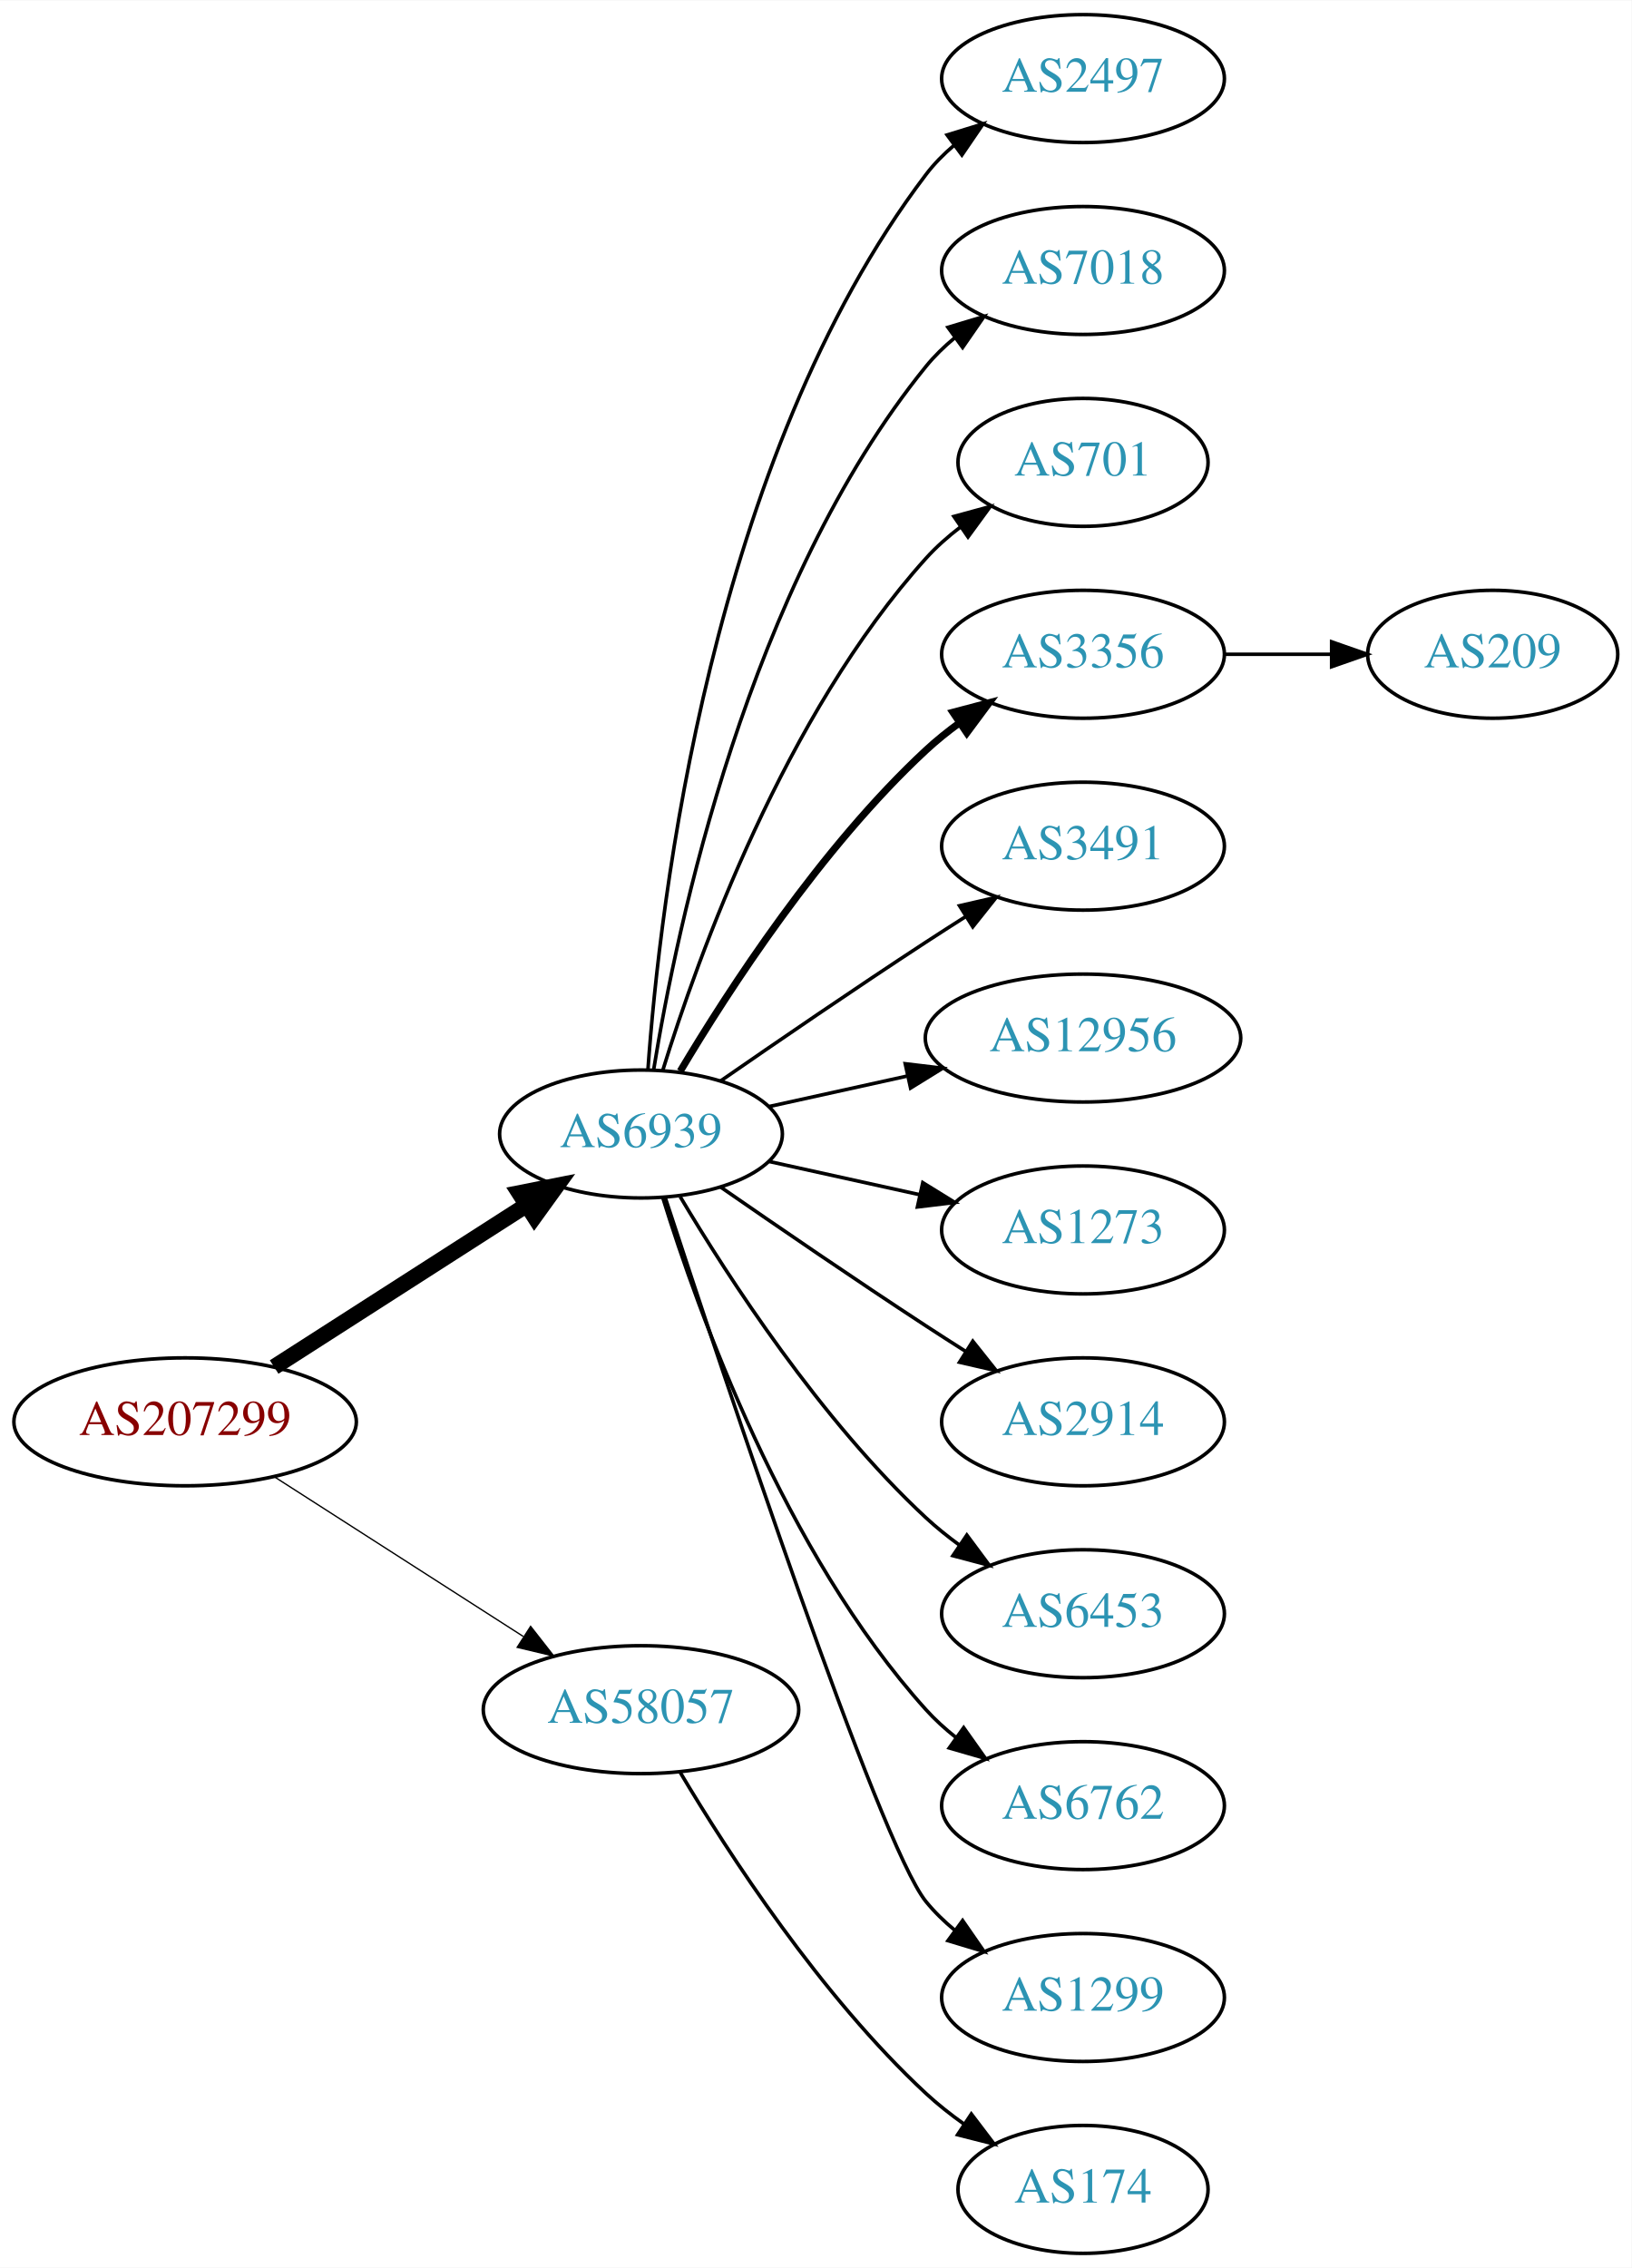
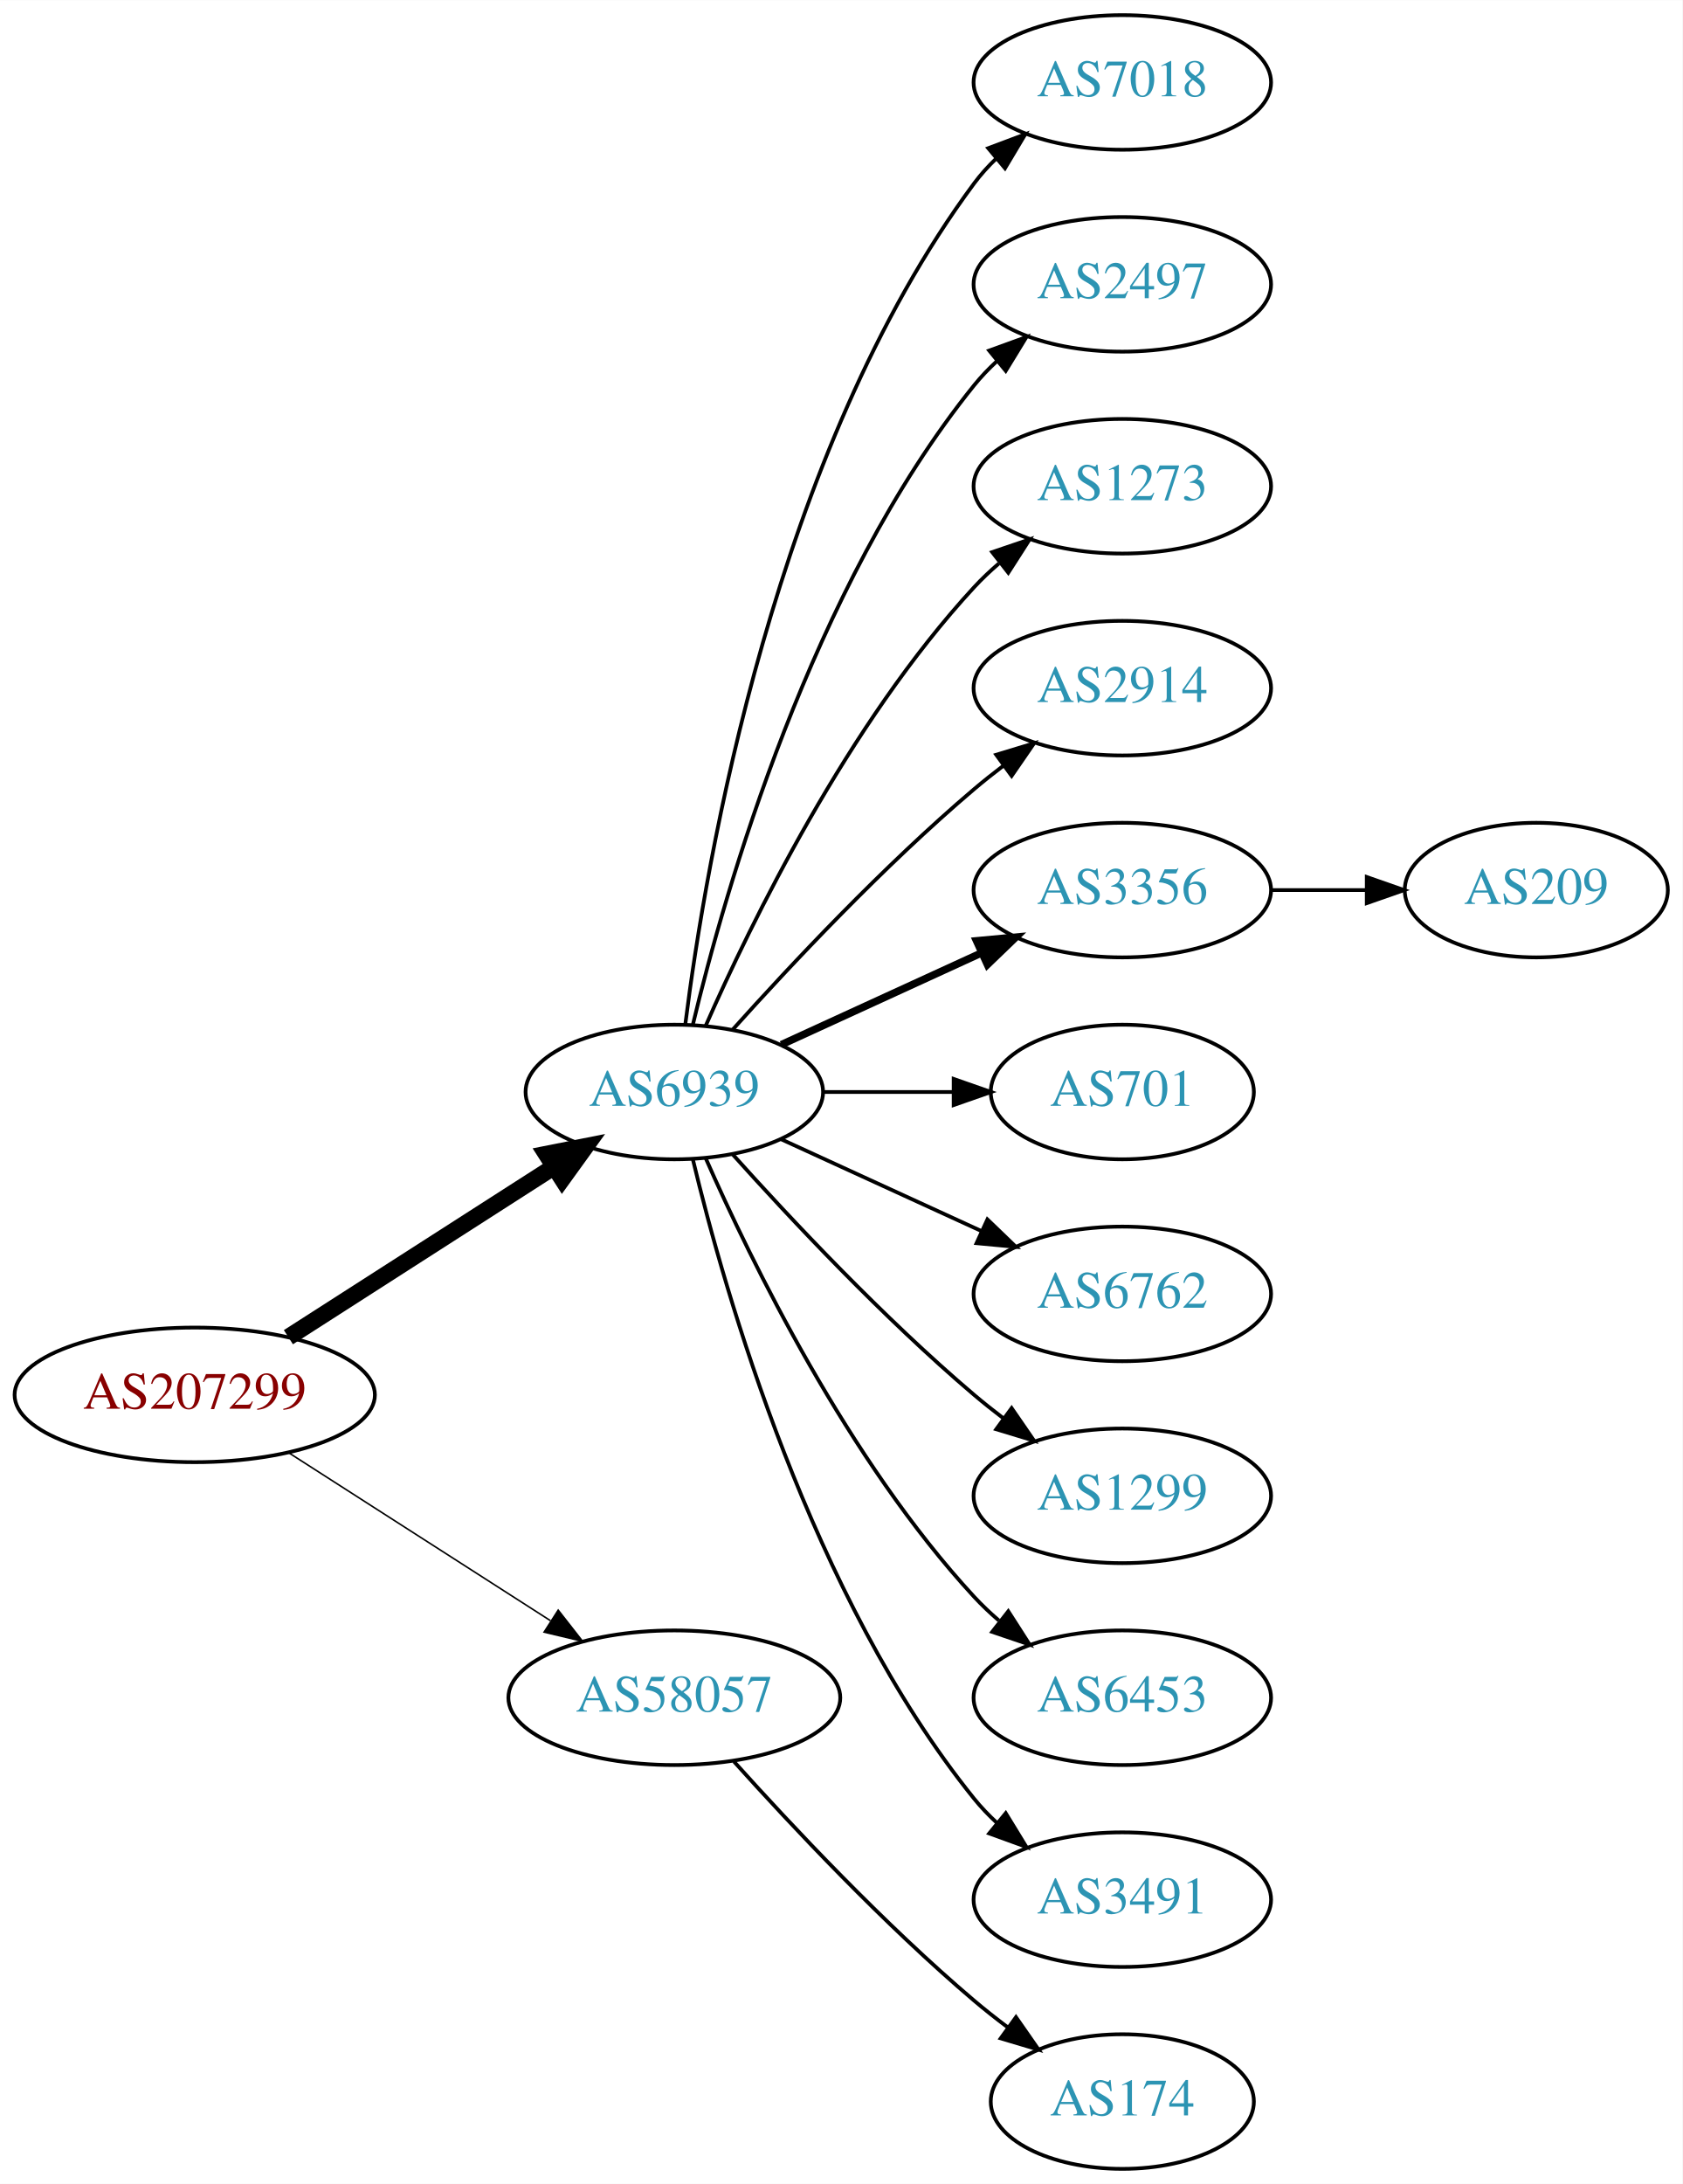
- <svg xmlns="http://www.w3.org/2000/svg" xmlns:xlink="http://www.w3.org/1999/xlink" width="459pt" height="638pt" viewBox="0.00 0.00 459.17 638.00">
-   <g id="graph0" class="graph" transform="scale(1 1) rotate(0) translate(4 634)">
-     <polygon fill="white" stroke="none" points="-4,4 -4,-634 455.17,-634 455.17,4 -4,4" />
+ <svg xmlns="http://www.w3.org/2000/svg" xmlns:xlink="http://www.w3.org/1999/xlink" width="450pt" height="584pt" viewBox="0.00 0.00 450.07 584.00">
+   <g id="graph0" class="graph" transform="scale(1 1) rotate(0) translate(4 580)">
+     <polygon fill="white" stroke="none" points="-4,4 -4,-580 446.07,-580 446.07,4 -4,4" />
    <g id="node1" class="node">
      <g id="a_node1">
        <a xlink:href="/asn/207299" xlink:title="AS207299 ~ Michael Petoe [AT]">
-           <ellipse fill="#ffffff" stroke="black" cx="48.096" cy="-234" rx="48.192" ry="18" />
-           <text text-anchor="middle" x="48.096" y="-230.3" font-family="Times,serif" font-size="14.00" fill="#880000">AS207299</text>
+           <ellipse fill="#ffffff" stroke="black" cx="48.096" cy="-207" rx="48.192" ry="18" />
+           <text text-anchor="middle" x="48.096" y="-203.3" font-family="Times,serif" font-size="14.00" fill="#880000">AS207299</text>
        </a>
      </g>
    </g>
    <g id="node2" class="node">
      <g id="a_node2">
        <a xlink:href="/asn/6939" xlink:title="AS6939 ~ Hurricane Electric LLC [US]">
-           <ellipse fill="#ffffff" stroke="black" cx="176.388" cy="-315" rx="39.794" ry="18" />
-           <text text-anchor="middle" x="176.388" y="-311.3" font-family="Times,serif" font-size="14.00" fill="#2c94b3">AS6939</text>
+           <ellipse fill="#ffffff" stroke="black" cx="176.388" cy="-288" rx="39.794" ry="18" />
+           <text text-anchor="middle" x="176.388" y="-284.3" font-family="Times,serif" font-size="14.00" fill="#2c94b3">AS6939</text>
        </a>
      </g>
    </g>
    <g id="edge1" class="edge">
-       <path fill="none" stroke="black" stroke-width="4.5" d="M73.147,-249.426C93.276,-262.336 122.141,-280.849 144.071,-294.915" />
-       <polygon fill="black" stroke="black" stroke-width="4.5" points="142.156,-298.364 152.7,-300.449 146.408,-291.736 142.156,-298.364" />
+       <path fill="none" stroke="black" stroke-width="4.5" d="M73.147,-222.426C93.276,-235.336 122.141,-253.849 144.071,-267.915" />
+       <polygon fill="black" stroke="black" stroke-width="4.5" points="142.156,-271.364 152.7,-273.449 146.408,-264.736 142.156,-271.364" />
    </g>
    <g id="node3" class="node">
      <g id="a_node3">
        <a xlink:href="/asn/58057" xlink:title="AS58057 ~ Securebit Autonomous System [CH]">
-           <ellipse fill="#ffffff" stroke="black" cx="176.388" cy="-153" rx="44.393" ry="18" />
-           <text text-anchor="middle" x="176.388" y="-149.3" font-family="Times,serif" font-size="14.00" fill="#2c94b3">AS58057</text>
+           <ellipse fill="#ffffff" stroke="black" cx="176.388" cy="-126" rx="44.393" ry="18" />
+           <text text-anchor="middle" x="176.388" y="-122.3" font-family="Times,serif" font-size="14.00" fill="#2c94b3">AS58057</text>
        </a>
      </g>
    </g>
    <g id="edge2" class="edge">
-       <path fill="none" stroke="black" stroke-width="0.375" d="M73.147,-218.574C93.024,-205.826 121.421,-187.613 143.246,-173.615" />
-       <polygon fill="black" stroke="black" stroke-width="0.375" points="145.325,-176.439 151.853,-168.095 141.546,-170.547 145.325,-176.439" />
+       <path fill="none" stroke="black" stroke-width="0.409" d="M73.147,-191.574C93.024,-178.826 121.421,-160.613 143.246,-146.615" />
+       <polygon fill="black" stroke="black" stroke-width="0.409" points="145.325,-149.439 151.853,-141.095 141.546,-143.547 145.325,-149.439" />
    </g>
    <g id="node4" class="node">
      <g id="a_node4">
-         <a xlink:href="/asn/2497" xlink:title="AS2497 ~ Internet Initiative Japan Inc. [JP]">
-           <ellipse fill="#ffffff" stroke="black" cx="300.78" cy="-612" rx="39.794" ry="18" />
-           <text text-anchor="middle" x="300.78" y="-608.3" font-family="Times,serif" font-size="14.00" fill="#2c94b3">AS2497</text>
+         <a xlink:href="/asn/7018" xlink:title="AS7018 ~ AT&amp;T Services, Inc. [US]">
+           <ellipse fill="#ffffff" stroke="black" cx="296.23" cy="-558" rx="39.794" ry="18" />
+           <text text-anchor="middle" x="296.23" y="-554.3" font-family="Times,serif" font-size="14.00" fill="#2c94b3">AS7018</text>
        </a>
      </g>
    </g>
    <g id="edge3" class="edge">
-       <path fill="none" stroke="black" d="M178.337,-333.036C181.622,-379.457 195.932,-505.007 256.584,-585 258.854,-587.995 261.562,-590.74 264.498,-593.235" />
-       <polygon fill="black" stroke="black" points="262.538,-596.138 272.663,-599.256 266.693,-590.504 262.538,-596.138" />
+       <path fill="none" stroke="black" d="M179.346,-306.265C184.753,-349.329 203.199,-459.002 256.584,-531 258.32,-533.342 260.322,-535.555 262.481,-537.63" />
+       <polygon fill="black" stroke="black" points="260.355,-540.414 270.274,-544.137 264.842,-535.041 260.355,-540.414" />
    </g>
    <g id="node5" class="node">
      <g id="a_node5">
-         <a xlink:href="/asn/7018" xlink:title="AS7018 ~ AT&amp;T Services, Inc. [US]">
-           <ellipse fill="#ffffff" stroke="black" cx="300.78" cy="-558" rx="39.794" ry="18" />
-           <text text-anchor="middle" x="300.78" y="-554.3" font-family="Times,serif" font-size="14.00" fill="#2c94b3">AS7018</text>
+         <a xlink:href="/asn/2497" xlink:title="AS2497 ~ Internet Initiative Japan Inc. [JP]">
+           <ellipse fill="#ffffff" stroke="black" cx="296.23" cy="-504" rx="39.794" ry="18" />
+           <text text-anchor="middle" x="296.23" y="-500.3" font-family="Times,serif" font-size="14.00" fill="#2c94b3">AS2497</text>
        </a>
      </g>
    </g>
    <g id="edge4" class="edge">
-       <path fill="none" stroke="black" d="M179.968,-333.178C186.423,-372.997 206.495,-469.286 256.584,-531 258.952,-533.918 261.725,-536.612 264.702,-539.075" />
-       <polygon fill="black" stroke="black" points="262.778,-542.003 272.924,-545.052 266.894,-536.341 262.778,-542.003" />
+       <path fill="none" stroke="black" d="M181.314,-305.882C189.873,-341.609 213.021,-423.008 256.584,-477 258.415,-479.269 260.484,-481.43 262.691,-483.468" />
+       <polygon fill="black" stroke="black" points="260.614,-486.291 270.573,-489.906 265.042,-480.869 260.614,-486.291" />
    </g>
    <g id="node6" class="node">
      <g id="a_node6">
-         <a xlink:href="/asn/701" xlink:title="AS701 ~ UUNET [US]">
-           <ellipse fill="#ffffff" stroke="black" cx="300.78" cy="-504" rx="35.194" ry="18" />
-           <text text-anchor="middle" x="300.78" y="-500.3" font-family="Times,serif" font-size="14.00" fill="#2c94b3">AS701</text>
+         <a xlink:href="/asn/1273" xlink:title="AS1273 ~ Vodafone Group PLC [EU]">
+           <ellipse fill="#ffffff" stroke="black" cx="296.23" cy="-450" rx="39.794" ry="18" />
+           <text text-anchor="middle" x="296.23" y="-446.3" font-family="Times,serif" font-size="14.00" fill="#2c94b3">AS1273</text>
        </a>
      </g>
    </g>
    <g id="edge5" class="edge">
-       <path fill="none" stroke="black" d="M182.525,-332.94C192.428,-364.979 216.766,-432.812 256.584,-477 259.448,-480.178 262.772,-483.119 266.279,-485.8" />
-       <polygon fill="black" stroke="black" points="264.446,-488.786 274.668,-491.569 268.412,-483.018 264.446,-488.786" />
+       <path fill="none" stroke="black" d="M184.803,-305.761C196.872,-333.183 222.843,-386.473 256.584,-423 258.614,-425.198 260.853,-427.319 263.199,-429.34" />
+       <polygon fill="black" stroke="black" points="261.411,-432.386 271.443,-435.794 265.726,-426.874 261.411,-432.386" />
    </g>
    <g id="node7" class="node">
      <g id="a_node7">
-         <a xlink:href="/asn/3356" xlink:title="AS3356 ~ Level 3 Parent, LLC [US]">
-           <ellipse fill="#ffffff" stroke="black" cx="300.78" cy="-450" rx="39.794" ry="18" />
-           <text text-anchor="middle" x="300.78" y="-446.3" font-family="Times,serif" font-size="14.00" fill="#2c94b3">AS3356</text>
+         <a xlink:href="/asn/2914" xlink:title="AS2914 ~ NTT America, Inc. [US]">
+           <ellipse fill="#ffffff" stroke="black" cx="296.23" cy="-396" rx="39.794" ry="18" />
+           <text text-anchor="middle" x="296.23" y="-392.3" font-family="Times,serif" font-size="14.00" fill="#2c94b3">AS2914</text>
        </a>
      </g>
    </g>
    <g id="edge6" class="edge">
-       <path fill="none" stroke="black" stroke-width="2" d="M187.433,-332.671C201.004,-355.472 226.937,-395.472 256.584,-423 259.49,-425.699 262.703,-428.28 266.027,-430.703" />
-       <polygon fill="black" stroke="black" stroke-width="2" points="264.162,-433.667 274.405,-436.375 268.087,-427.87 264.162,-433.667" />
+       <path fill="none" stroke="black" d="M192.034,-304.725C207.334,-321.765 232.432,-348.523 256.584,-369 259.081,-371.117 261.741,-373.232 264.453,-375.293" />
+       <polygon fill="black" stroke="black" points="262.489,-378.194 272.629,-381.266 266.619,-372.541 262.489,-378.194" />
    </g>
    <g id="node8" class="node">
      <g id="a_node8">
-         <a xlink:href="/asn/3491" xlink:title="AS3491 ~ PCCW Global, Inc. [US]">
-           <ellipse fill="#ffffff" stroke="black" cx="300.78" cy="-396" rx="39.794" ry="18" />
-           <text text-anchor="middle" x="300.78" y="-392.3" font-family="Times,serif" font-size="14.00" fill="#2c94b3">AS3491</text>
+         <a xlink:href="/asn/3356" xlink:title="AS3356 ~ Level 3 Parent, LLC [US]">
+           <ellipse fill="#ffffff" stroke="black" cx="296.23" cy="-342" rx="39.794" ry="18" />
+           <text text-anchor="middle" x="296.23" y="-338.3" font-family="Times,serif" font-size="14.00" fill="#2c94b3">AS3356</text>
        </a>
      </g>
    </g>
    <g id="edge7" class="edge">
-       <path fill="none" stroke="black" d="M198.745,-329.901C214.596,-340.877 236.799,-356.079 256.584,-369 260.166,-371.339 263.936,-373.759 267.696,-376.144" />
-       <polygon fill="black" stroke="black" points="266.03,-379.231 276.357,-381.596 269.759,-373.307 266.03,-379.231" />
+       <path fill="none" stroke="black" stroke-width="2" d="M205.016,-300.661C220.973,-307.973 241.244,-317.261 258.527,-325.181" />
+       <polygon fill="black" stroke="black" stroke-width="2" points="257.225,-328.435 267.774,-329.419 260.141,-322.071 257.225,-328.435" />
    </g>
    <g id="node9" class="node">
      <g id="a_node9">
-         <a xlink:href="/asn/12956" xlink:title="AS12956 ~ TELXIUS [ES]">
-           <ellipse fill="#ffffff" stroke="black" cx="300.78" cy="-342" rx="44.393" ry="18" />
-           <text text-anchor="middle" x="300.78" y="-338.3" font-family="Times,serif" font-size="14.00" fill="#2c94b3">AS12956</text>
+         <a xlink:href="/asn/701" xlink:title="AS701 ~ UUNET [US]">
+           <ellipse fill="#ffffff" stroke="black" cx="296.23" cy="-288" rx="35.194" ry="18" />
+           <text text-anchor="middle" x="296.23" y="-284.3" font-family="Times,serif" font-size="14.00" fill="#2c94b3">AS701</text>
        </a>
      </g>
    </g>
    <g id="edge8" class="edge">
-       <path fill="none" stroke="black" d="M212.46,-322.737C224.5,-325.393 238.2,-328.415 251.121,-331.266" />
-       <polygon fill="black" stroke="black" points="250.75,-334.768 261.269,-333.505 252.258,-327.932 250.75,-334.768" />
+       <path fill="none" stroke="black" d="M216.3,-288C227.387,-288 239.546,-288 250.929,-288" />
+       <polygon fill="black" stroke="black" points="251.111,-291.5 261.111,-288 251.111,-284.5 251.111,-291.5" />
    </g>
    <g id="node10" class="node">
      <g id="a_node10">
-         <a xlink:href="/asn/1273" xlink:title="AS1273 ~ Vodafone Group PLC [EU]">
-           <ellipse fill="#ffffff" stroke="black" cx="300.78" cy="-288" rx="39.794" ry="18" />
-           <text text-anchor="middle" x="300.78" y="-284.3" font-family="Times,serif" font-size="14.00" fill="#2c94b3">AS1273</text>
+         <a xlink:href="/asn/6762" xlink:title="AS6762 ~ TELECOM ITALIA SPARKLE S.p.A. [IT]">
+           <ellipse fill="#ffffff" stroke="black" cx="296.23" cy="-234" rx="39.794" ry="18" />
+           <text text-anchor="middle" x="296.23" y="-230.3" font-family="Times,serif" font-size="14.00" fill="#2c94b3">AS6762</text>
        </a>
      </g>
    </g>
    <g id="edge9" class="edge">
-       <path fill="none" stroke="black" d="M212.46,-307.263C225.647,-304.354 240.827,-301.005 254.793,-297.924" />
-       <polygon fill="black" stroke="black" points="255.691,-301.31 264.702,-295.738 254.183,-294.475 255.691,-301.31" />
+       <path fill="none" stroke="black" d="M205.016,-275.339C220.973,-268.027 241.244,-258.739 258.527,-250.819" />
+       <polygon fill="black" stroke="black" points="260.141,-253.929 267.774,-246.581 257.225,-247.565 260.141,-253.929" />
    </g>
    <g id="node11" class="node">
      <g id="a_node11">
-         <a xlink:href="/asn/2914" xlink:title="AS2914 ~ NTT America, Inc. [US]">
-           <ellipse fill="#ffffff" stroke="black" cx="300.78" cy="-234" rx="39.794" ry="18" />
-           <text text-anchor="middle" x="300.78" y="-230.3" font-family="Times,serif" font-size="14.00" fill="#2c94b3">AS2914</text>
+         <a xlink:href="/asn/1299" xlink:title="AS1299 ~ Telia Carrier [EU]">
+           <ellipse fill="#ffffff" stroke="black" cx="296.23" cy="-180" rx="39.794" ry="18" />
+           <text text-anchor="middle" x="296.23" y="-176.3" font-family="Times,serif" font-size="14.00" fill="#2c94b3">AS1299</text>
        </a>
      </g>
    </g>
    <g id="edge10" class="edge">
-       <path fill="none" stroke="black" d="M198.745,-300.099C214.596,-289.123 236.799,-273.921 256.584,-261 260.166,-258.661 263.936,-256.241 267.696,-253.856" />
-       <polygon fill="black" stroke="black" points="269.759,-256.693 276.357,-248.404 266.03,-250.769 269.759,-256.693" />
+       <path fill="none" stroke="black" d="M192.034,-271.275C207.334,-254.235 232.432,-227.477 256.584,-207 259.081,-204.883 261.741,-202.768 264.453,-200.707" />
+       <polygon fill="black" stroke="black" points="266.619,-203.459 272.629,-194.734 262.489,-197.806 266.619,-203.459" />
    </g>
    <g id="node12" class="node">
      <g id="a_node12">
        <a xlink:href="/asn/6453" xlink:title="AS6453 ~ TATA COMMUNICATIONS (AMERICA) INC [US]">
-           <ellipse fill="#ffffff" stroke="black" cx="300.78" cy="-180" rx="39.794" ry="18" />
-           <text text-anchor="middle" x="300.78" y="-176.3" font-family="Times,serif" font-size="14.00" fill="#2c94b3">AS6453</text>
+           <ellipse fill="#ffffff" stroke="black" cx="296.23" cy="-126" rx="39.794" ry="18" />
+           <text text-anchor="middle" x="296.23" y="-122.3" font-family="Times,serif" font-size="14.00" fill="#2c94b3">AS6453</text>
        </a>
      </g>
    </g>
    <g id="edge11" class="edge">
-       <path fill="none" stroke="black" d="M187.433,-297.329C201.004,-274.528 226.937,-234.528 256.584,-207 259.49,-204.301 262.703,-201.72 266.027,-199.297" />
-       <polygon fill="black" stroke="black" points="268.087,-202.13 274.405,-193.625 264.162,-196.333 268.087,-202.13" />
+       <path fill="none" stroke="black" d="M184.803,-270.239C196.872,-242.817 222.843,-189.527 256.584,-153 258.614,-150.802 260.853,-148.681 263.199,-146.66" />
+       <polygon fill="black" stroke="black" points="265.726,-149.126 271.443,-140.206 261.411,-143.614 265.726,-149.126" />
    </g>
    <g id="node13" class="node">
      <g id="a_node13">
-         <a xlink:href="/asn/6762" xlink:title="AS6762 ~ TELECOM ITALIA SPARKLE S.p.A. [IT]">
-           <ellipse fill="#ffffff" stroke="black" cx="300.78" cy="-126" rx="39.794" ry="18" />
-           <text text-anchor="middle" x="300.78" y="-122.3" font-family="Times,serif" font-size="14.00" fill="#2c94b3">AS6762</text>
+         <a xlink:href="/asn/3491" xlink:title="AS3491 ~ PCCW Global, Inc. [US]">
+           <ellipse fill="#ffffff" stroke="black" cx="296.23" cy="-72" rx="39.794" ry="18" />
+           <text text-anchor="middle" x="296.23" y="-68.3" font-family="Times,serif" font-size="14.00" fill="#2c94b3">AS3491</text>
        </a>
      </g>
    </g>
    <g id="edge12" class="edge">
-       <path fill="none" stroke="black" d="M182.525,-297.06C192.428,-265.021 216.766,-197.188 256.584,-153 259.1,-150.208 261.971,-147.599 265.01,-145.188" />
-       <polygon fill="black" stroke="black" points="267.194,-147.93 273.318,-139.285 263.139,-142.224 267.194,-147.93" />
+       <path fill="none" stroke="black" d="M181.314,-270.118C189.873,-234.391 213.021,-152.992 256.584,-99 258.415,-96.731 260.484,-94.57 262.691,-92.532" />
+       <polygon fill="black" stroke="black" points="265.042,-95.131 270.573,-86.094 260.614,-89.709 265.042,-95.131" />
+     </g>
+     <g id="node15" class="node">
+       <g id="a_node15">
+         <a xlink:href="/asn/174" xlink:title="AS174 ~ Cogent Communications [US]">
+           <ellipse fill="#ffffff" stroke="black" cx="296.23" cy="-18" rx="35.194" ry="18" />
+           <text text-anchor="middle" x="296.23" y="-14.3" font-family="Times,serif" font-size="14.00" fill="#2c94b3">AS174</text>
+         </a>
+       </g>
+     </g>
+     <g id="edge14" class="edge">
+       <path fill="none" stroke="black" d="M192.32,-108.956C207.646,-91.903 232.582,-65.35 256.584,-45 259.436,-42.582 262.501,-40.167 265.612,-37.831" />
+       <polygon fill="black" stroke="black" points="267.785,-40.578 273.84,-31.884 263.685,-34.905 267.785,-40.578" />
    </g>
    <g id="node14" class="node">
      <g id="a_node14">
-         <a xlink:href="/asn/1299" xlink:title="AS1299 ~ Telia Carrier [EU]">
-           <ellipse fill="#ffffff" stroke="black" cx="300.78" cy="-72" rx="39.794" ry="18" />
-           <text text-anchor="middle" x="300.78" y="-68.3" font-family="Times,serif" font-size="14.00" fill="#2c94b3">AS1299</text>
+         <a xlink:href="/asn/209" xlink:title="AS209 ~ CenturyLink Communications, LLC [US]">
+           <ellipse fill="#ffffff" stroke="black" cx="406.973" cy="-342" rx="35.194" ry="18" />
+           <text text-anchor="middle" x="406.973" y="-338.3" font-family="Times,serif" font-size="14.00" fill="#2c94b3">AS209</text>
        </a>
      </g>
    </g>
    <g id="edge13" class="edge">
-       <path fill="none" stroke="black" d="M183.2,-297.12C199.181,-248.279 243.464,-115.165 256.584,-99 258.952,-96.082 261.725,-93.388 264.702,-90.925" />
-       <polygon fill="black" stroke="black" points="266.894,-93.659 272.924,-84.948 262.778,-87.997 266.894,-93.659" />
-     </g>
-     <g id="node16" class="node">
-       <g id="a_node16">
-         <a xlink:href="/asn/174" xlink:title="AS174 ~ Cogent Communications [US]">
-           <ellipse fill="#ffffff" stroke="black" cx="300.78" cy="-18" rx="35.194" ry="18" />
-           <text text-anchor="middle" x="300.78" y="-14.3" font-family="Times,serif" font-size="14.00" fill="#2c94b3">AS174</text>
-         </a>
-       </g>
-     </g>
-     <g id="edge15" class="edge">
-       <path fill="none" stroke="black" d="M187.433,-135.329C201.004,-112.528 226.937,-72.528 256.584,-45 259.881,-41.938 263.573,-39.028 267.374,-36.328" />
-       <polygon fill="black" stroke="black" points="269.349,-39.218 275.756,-30.78 265.485,-33.381 269.349,-39.218" />
-     </g>
-     <g id="node15" class="node">
-       <g id="a_node15">
-         <a xlink:href="/asn/209" xlink:title="AS209 ~ CenturyLink Communications, LLC [US]">
-           <ellipse fill="#ffffff" stroke="black" cx="416.073" cy="-450" rx="35.194" ry="18" />
-           <text text-anchor="middle" x="416.073" y="-446.3" font-family="Times,serif" font-size="14.00" fill="#2c94b3">AS209</text>
-         </a>
-       </g>
-     </g>
-     <g id="edge14" class="edge">
-       <path fill="none" stroke="black" d="M340.452,-450C350.157,-450 360.648,-450 370.611,-450" />
-       <polygon fill="black" stroke="black" points="370.747,-453.5 380.747,-450 370.747,-446.5 370.747,-453.5" />
+       <path fill="none" stroke="black" d="M336.182,-342C344.414,-342 353.16,-342 361.576,-342" />
+       <polygon fill="black" stroke="black" points="361.621,-345.5 371.621,-342 361.621,-338.5 361.621,-345.5" />
    </g>
  </g>
</svg>
